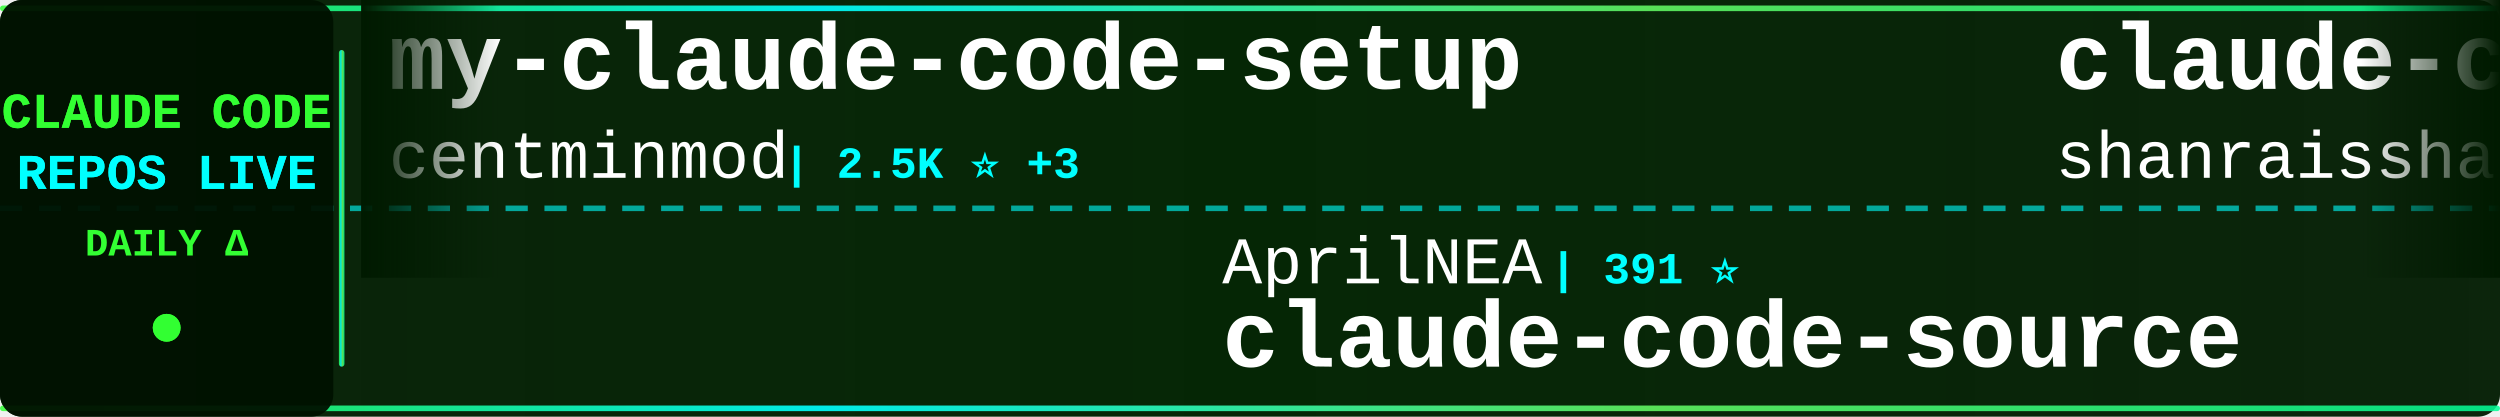
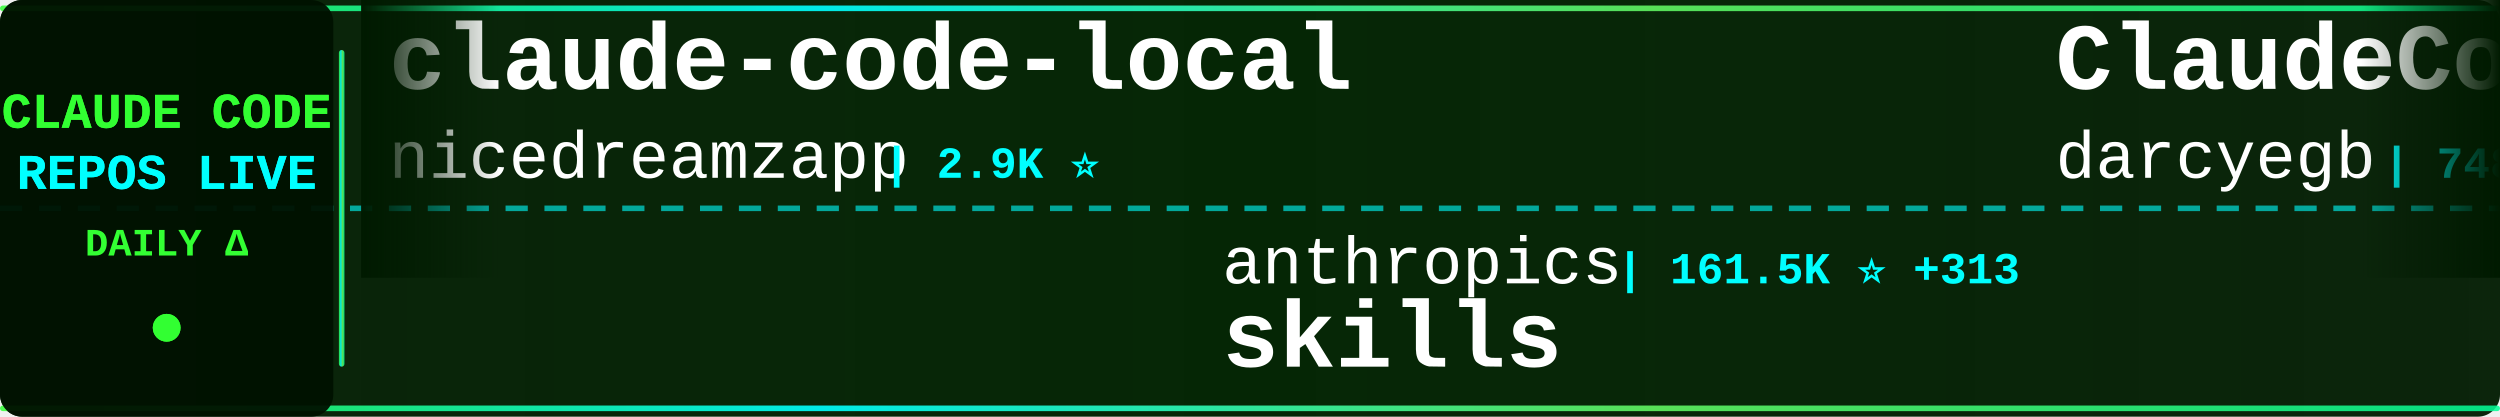
<svg xmlns="http://www.w3.org/2000/svg" width="900" height="150">
  <defs>
    <linearGradient id="tickerBg" x1="0%" y1="0%" x2="100%" y2="0%">
      <stop offset="0%" style="stop-color:#001a00;stop-opacity:0.95" />
      <stop offset="50%" style="stop-color:#002200;stop-opacity:0.98" />
      <stop offset="100%" style="stop-color:#001a00;stop-opacity:0.95" />
    </linearGradient>
    <linearGradient id="borderGrad" x1="0%" y1="0%" x2="100%" y2="0%">
      <stop offset="0%" style="stop-color:#33ff33;stop-opacity:0.85">
        <animate attributeName="stop-opacity" values="0.85;1;0.85" dur="2s" repeatCount="indefinite" />
      </stop>
      <stop offset="33%" style="stop-color:#00ffff;stop-opacity:0.9">
        <animate attributeName="stop-opacity" values="0.9;1;0.9" dur="2.2s" repeatCount="indefinite" />
      </stop>
      <stop offset="66%" style="stop-color:#66ff66;stop-opacity:0.85">
        <animate attributeName="stop-opacity" values="0.85;1;0.85" dur="1.8s" repeatCount="indefinite" />
      </stop>
      <stop offset="100%" style="stop-color:#00ff99;stop-opacity:0.85">
        <animate attributeName="stop-opacity" values="0.85;1;0.85" dur="2s" repeatCount="indefinite" />
      </stop>
    </linearGradient>
    <filter id="textGlow">
      <feGaussianBlur stdDeviation="0.1" result="coloredBlur" />
      <feMerge>
        <feMergeNode in="coloredBlur" />
        <feMergeNode in="SourceGraphic" />
      </feMerge>
    </filter>
    <filter id="metricGlow">
      <feGaussianBlur stdDeviation="0.2" result="coloredBlur" />
      <feMerge>
        <feMergeNode in="coloredBlur" />
        <feMergeNode in="SourceGraphic" />
      </feMerge>
    </filter>
    <linearGradient id="leftFade" x1="0%" y1="0%" x2="100%" y2="0%">
      <stop offset="0%" style="stop-color:#001a00;stop-opacity:1" />
      <stop offset="100%" style="stop-color:#001a00;stop-opacity:0" />
    </linearGradient>
    <linearGradient id="rightFade" x1="0%" y1="0%" x2="100%" y2="0%">
      <stop offset="0%" style="stop-color:#001a00;stop-opacity:0" />
      <stop offset="100%" style="stop-color:#001a00;stop-opacity:1" />
    </linearGradient>
  </defs>
  <rect width="900" height="150" fill="url(#tickerBg)" rx="8" />
  <rect x="0" y="2" width="900" height="2" fill="url(#borderGrad)" rx="1" />
  <rect x="0" y="146" width="900" height="2" fill="url(#borderGrad)" rx="1" />
  <line x1="0" y1="75" x2="900" y2="75" stroke="#00ffff" stroke-width="2" stroke-dasharray="8 6" opacity="0.6" />
  <rect x="0" y="0" width="120" height="150" fill="#001100" opacity="0.95" rx="8" />
  <text x="60" y="46" font-family="'Courier New', monospace" font-size="18" font-weight="bold" fill="#33ff33" text-anchor="middle" filter="url(#textGlow)">
    CLAUDE CODE
  </text>
  <text x="60" y="68" font-family="'Courier New', monospace" font-size="18" font-weight="bold" fill="#00ffff" text-anchor="middle" filter="url(#textGlow)">
    REPOS LIVE
  </text>
  <text x="60" y="92" font-family="'Courier New', monospace" font-size="14" font-weight="bold" fill="#33ff33" text-anchor="middle">
    DAILY Δ
  </text>
  <circle cx="60" cy="118" r="5" fill="#33ff33" filter="url(#metricGlow)">
    <animate attributeName="r" values="4;6;4" dur="1.5s" repeatCount="indefinite" />
    <animate attributeName="opacity" values="0.6;1;0.6" dur="1.5s" repeatCount="indefinite" />
  </circle>
  <rect x="122" y="18" width="2" height="114" fill="url(#borderGrad)" rx="1" />
  <clipPath id="tickerClip">
    <rect x="130" y="0" width="770" height="150" />
  </clipPath>
  <g clip-path="url(#tickerClip)">
    <g id="tickerItems">
      <animateTransform attributeName="transform" attributeType="XML" type="translate" from="0 0" to="-3000 0" dur="54s" repeatCount="indefinite" />
      <g transform="translate(0, 0)">
-         <text x="140" y="32" font-family="'Courier New', monospace" font-size="34" font-weight="bold" fill="#ffffff">my-claude-code-setup</text>
-         <text x="140" y="64" font-family="'Courier New', monospace" font-size="24" font-weight="normal" fill="#ffffff" opacity="1.0">centminmod</text>
-         <text x="282" y="64" font-family="'Courier New', monospace" font-size="16" font-weight="bold" fill="#00ffff"> | 2.5K ⭐ +3</text>
+         <text x="140" y="32" font-family="'Courier New', monospace" font-size="34" font-weight="bold" fill="#ffffff">claude-code-local</text>
+         <text x="140" y="64" font-family="'Courier New', monospace" font-size="24" font-weight="normal" fill="#ffffff" opacity="1.0">nicedreamzapp</text>
+         <text x="318" y="64" font-family="'Courier New', monospace" font-size="16" font-weight="bold" fill="#00ffff"> | 2.9K ⭐</text>
      </g>
      <g transform="translate(300, 0)">
-         <text x="140" y="102" font-family="'Courier New', monospace" font-size="24" font-weight="normal" fill="#ffffff" opacity="1.0">AprilNEA</text>
-         <text x="258" y="102" font-family="'Courier New', monospace" font-size="16" font-weight="bold" fill="#00ffff"> | 391 ⭐</text>
-         <text x="140" y="132" font-family="'Courier New', monospace" font-size="34" font-weight="bold" fill="#ffffff">claude-code-source</text>
+         <text x="140" y="102" font-family="'Courier New', monospace" font-size="24" font-weight="normal" fill="#ffffff" opacity="1.0">anthropics</text>
+         <text x="282" y="102" font-family="'Courier New', monospace" font-size="16" font-weight="bold" fill="#00ffff"> | 161.5K ⭐ +313</text>
+         <text x="140" y="132" font-family="'Courier New', monospace" font-size="34" font-weight="bold" fill="#ffffff">skills</text>
      </g>
      <g transform="translate(600, 0)">
-         <text x="140" y="32" font-family="'Courier New', monospace" font-size="34" font-weight="bold" fill="#ffffff">claude-code-best-practic...</text>
-         <text x="140" y="64" font-family="'Courier New', monospace" font-size="24" font-weight="normal" fill="#ffffff" opacity="1.0">shanraisshan</text>
-         <text x="306" y="64" font-family="'Courier New', monospace" font-size="16" font-weight="bold" fill="#00ffff"> | 62.7K ⭐ +106</text>
+         <text x="140" y="32" font-family="'Courier New', monospace" font-size="34" font-weight="bold" fill="#ffffff">ClaudeCodeAgents</text>
+         <text x="140" y="64" font-family="'Courier New', monospace" font-size="24" font-weight="normal" fill="#ffffff" opacity="1.0">darcyegb</text>
+         <text x="258" y="64" font-family="'Courier New', monospace" font-size="16" font-weight="bold" fill="#00ffff"> | 748 ⭐ +1</text>
      </g>
      <g transform="translate(900, 0)">
-         <text x="140" y="102" font-family="'Courier New', monospace" font-size="24" font-weight="normal" fill="#ffffff" opacity="1.0">musistudio</text>
-         <text x="282" y="102" font-family="'Courier New', monospace" font-size="16" font-weight="bold" fill="#00ffff"> | 35.8K ⭐ +40</text>
-         <text x="140" y="132" font-family="'Courier New', monospace" font-size="34" font-weight="bold" fill="#ffffff">claude-code-router</text>
-       </g>
-       <g transform="translate(1200, 0)">
-         <text x="140" y="32" font-family="'Courier New', monospace" font-size="34" font-weight="bold" fill="#ffffff">claude-code-base-action</text>
-         <text x="140" y="64" font-family="'Courier New', monospace" font-size="24" font-weight="normal" fill="#ffffff" opacity="1.0">anthropics</text>
-         <text x="282" y="64" font-family="'Courier New', monospace" font-size="16" font-weight="bold" fill="#00ffff"> | 908 ⭐ +2</text>
-       </g>
-       <g transform="translate(1500, 0)">
-         <text x="140" y="102" font-family="'Courier New', monospace" font-size="24" font-weight="normal" fill="#ffffff" opacity="1.0">Yeachan-Heo</text>
-         <text x="294" y="102" font-family="'Courier New', monospace" font-size="16" font-weight="bold" fill="#00ffff"> | 37.8K ⭐ +39</text>
-         <text x="140" y="132" font-family="'Courier New', monospace" font-size="34" font-weight="bold" fill="#ffffff">oh-my-claudecode</text>
-       </g>
-       <g transform="translate(1800, 0)">
-         <text x="140" y="32" font-family="'Courier New', monospace" font-size="34" font-weight="bold" fill="#ffffff">claude-code-video-toolki...</text>
-         <text x="140" y="64" font-family="'Courier New', monospace" font-size="24" font-weight="normal" fill="#ffffff" opacity="1.0">digitalsamba</text>
-         <text x="306" y="64" font-family="'Courier New', monospace" font-size="16" font-weight="bold" fill="#00ffff"> | 1.8K ⭐ +5</text>
-       </g>
-       <g transform="translate(2100, 0)">
        <text x="140" y="102" font-family="'Courier New', monospace" font-size="24" font-weight="normal" fill="#ffffff" opacity="1.0">zstmfhy</text>
        <text x="246" y="102" font-family="'Courier New', monospace" font-size="16" font-weight="bold" fill="#00ffff"> | 190 ⭐</text>
        <text x="140" y="132" font-family="'Courier New', monospace" font-size="34" font-weight="bold" fill="#ffffff">Claude-code</text>
      </g>
+       <g transform="translate(1200, 0)">
+         <text x="140" y="32" font-family="'Courier New', monospace" font-size="34" font-weight="bold" fill="#ffffff">claude-code-rev</text>
+         <text x="140" y="64" font-family="'Courier New', monospace" font-size="24" font-weight="normal" fill="#ffffff" opacity="1.0">oboard</text>
+         <text x="234" y="64" font-family="'Courier New', monospace" font-size="16" font-weight="bold" fill="#00ffff"> | 3.3K ⭐</text>
+       </g>
+       <g transform="translate(1500, 0)">
+         <text x="140" y="102" font-family="'Courier New', monospace" font-size="24" font-weight="normal" fill="#ffffff" opacity="1.0">diet103</text>
+         <text x="246" y="102" font-family="'Courier New', monospace" font-size="16" font-weight="bold" fill="#00ffff"> | 9.7K ⭐</text>
+         <text x="140" y="132" font-family="'Courier New', monospace" font-size="34" font-weight="bold" fill="#ffffff">claude-code-infrastructu...</text>
+       </g>
+       <g transform="translate(1800, 0)">
+         <text x="140" y="32" font-family="'Courier New', monospace" font-size="34" font-weight="bold" fill="#ffffff">claude-coder</text>
+         <text x="140" y="64" font-family="'Courier New', monospace" font-size="24" font-weight="normal" fill="#ffffff" opacity="1.0">kodu-ai</text>
+         <text x="246" y="64" font-family="'Courier New', monospace" font-size="16" font-weight="bold" fill="#00ffff"> | 5.3K ⭐ +2</text>
+       </g>
+       <g transform="translate(2100, 0)">
+         <text x="140" y="102" font-family="'Courier New', monospace" font-size="24" font-weight="normal" fill="#ffffff" opacity="1.0">anthropics</text>
+         <text x="282" y="102" font-family="'Courier New', monospace" font-size="16" font-weight="bold" fill="#00ffff"> | 5.6K ⭐ +8</text>
+         <text x="140" y="132" font-family="'Courier New', monospace" font-size="34" font-weight="bold" fill="#ffffff">claude-code-security-rev...</text>
+       </g>
      <g transform="translate(2400, 0)">
-         <text x="140" y="32" font-family="'Courier New', monospace" font-size="34" font-weight="bold" fill="#ffffff">claude-code-hooks-master...</text>
-         <text x="140" y="64" font-family="'Courier New', monospace" font-size="24" font-weight="normal" fill="#ffffff" opacity="1.0">disler</text>
-         <text x="234" y="64" font-family="'Courier New', monospace" font-size="16" font-weight="bold" fill="#00ffff"> | 3.8K ⭐ +1</text>
+         <text x="140" y="32" font-family="'Courier New', monospace" font-size="34" font-weight="bold" fill="#ffffff">Claude-Code-Source-Study</text>
+         <text x="140" y="64" font-family="'Courier New', monospace" font-size="24" font-weight="normal" fill="#ffffff" opacity="1.0">luyao618</text>
+         <text x="258" y="64" font-family="'Courier New', monospace" font-size="16" font-weight="bold" fill="#00ffff"> | 1.6K ⭐ +3</text>
      </g>
      <g transform="translate(2700, 0)">
-         <text x="140" y="102" font-family="'Courier New', monospace" font-size="24" font-weight="normal" fill="#ffffff" opacity="1.0">anthropics</text>
-         <text x="282" y="102" font-family="'Courier New', monospace" font-size="16" font-weight="bold" fill="#00ffff"> | 8.4K ⭐ +15</text>
-         <text x="140" y="132" font-family="'Courier New', monospace" font-size="34" font-weight="bold" fill="#ffffff">claude-code-action</text>
+         <text x="140" y="102" font-family="'Courier New', monospace" font-size="24" font-weight="normal" fill="#ffffff" opacity="1.0">fuergaosi233</text>
+         <text x="306" y="102" font-family="'Courier New', monospace" font-size="16" font-weight="bold" fill="#00ffff"> | 2.7K ⭐ +3</text>
+         <text x="140" y="132" font-family="'Courier New', monospace" font-size="34" font-weight="bold" fill="#ffffff">claude-code-proxy</text>
      </g>
      <g transform="translate(3000, 0)">
-         <text x="140" y="32" font-family="'Courier New', monospace" font-size="34" font-weight="bold" fill="#ffffff">my-claude-code-setup</text>
-         <text x="140" y="64" font-family="'Courier New', monospace" font-size="24" font-weight="normal" fill="#ffffff" opacity="1.0">centminmod</text>
-         <text x="282" y="64" font-family="'Courier New', monospace" font-size="16" font-weight="bold" fill="#00ffff"> | 2.5K ⭐ +3</text>
+         <text x="140" y="32" font-family="'Courier New', monospace" font-size="34" font-weight="bold" fill="#ffffff">claude-code-local</text>
+         <text x="140" y="64" font-family="'Courier New', monospace" font-size="24" font-weight="normal" fill="#ffffff" opacity="1.0">nicedreamzapp</text>
+         <text x="318" y="64" font-family="'Courier New', monospace" font-size="16" font-weight="bold" fill="#00ffff"> | 2.9K ⭐</text>
      </g>
      <g transform="translate(3300, 0)">
-         <text x="140" y="102" font-family="'Courier New', monospace" font-size="24" font-weight="normal" fill="#ffffff" opacity="1.0">AprilNEA</text>
-         <text x="258" y="102" font-family="'Courier New', monospace" font-size="16" font-weight="bold" fill="#00ffff"> | 391 ⭐</text>
-         <text x="140" y="132" font-family="'Courier New', monospace" font-size="34" font-weight="bold" fill="#ffffff">claude-code-source</text>
+         <text x="140" y="102" font-family="'Courier New', monospace" font-size="24" font-weight="normal" fill="#ffffff" opacity="1.0">anthropics</text>
+         <text x="282" y="102" font-family="'Courier New', monospace" font-size="16" font-weight="bold" fill="#00ffff"> | 161.5K ⭐ +313</text>
+         <text x="140" y="132" font-family="'Courier New', monospace" font-size="34" font-weight="bold" fill="#ffffff">skills</text>
      </g>
      <g transform="translate(3600, 0)">
-         <text x="140" y="32" font-family="'Courier New', monospace" font-size="34" font-weight="bold" fill="#ffffff">claude-code-best-practic...</text>
-         <text x="140" y="64" font-family="'Courier New', monospace" font-size="24" font-weight="normal" fill="#ffffff" opacity="1.0">shanraisshan</text>
-         <text x="306" y="64" font-family="'Courier New', monospace" font-size="16" font-weight="bold" fill="#00ffff"> | 62.7K ⭐ +106</text>
+         <text x="140" y="32" font-family="'Courier New', monospace" font-size="34" font-weight="bold" fill="#ffffff">ClaudeCodeAgents</text>
+         <text x="140" y="64" font-family="'Courier New', monospace" font-size="24" font-weight="normal" fill="#ffffff" opacity="1.0">darcyegb</text>
+         <text x="258" y="64" font-family="'Courier New', monospace" font-size="16" font-weight="bold" fill="#00ffff"> | 748 ⭐ +1</text>
      </g>
      <g transform="translate(3900, 0)">
-         <text x="140" y="102" font-family="'Courier New', monospace" font-size="24" font-weight="normal" fill="#ffffff" opacity="1.0">musistudio</text>
-         <text x="282" y="102" font-family="'Courier New', monospace" font-size="16" font-weight="bold" fill="#00ffff"> | 35.8K ⭐ +40</text>
-         <text x="140" y="132" font-family="'Courier New', monospace" font-size="34" font-weight="bold" fill="#ffffff">claude-code-router</text>
+         <text x="140" y="102" font-family="'Courier New', monospace" font-size="24" font-weight="normal" fill="#ffffff" opacity="1.0">zstmfhy</text>
+         <text x="246" y="102" font-family="'Courier New', monospace" font-size="16" font-weight="bold" fill="#00ffff"> | 190 ⭐</text>
+         <text x="140" y="132" font-family="'Courier New', monospace" font-size="34" font-weight="bold" fill="#ffffff">Claude-code</text>
      </g>
    </g>
  </g>
  <rect x="130" y="0" width="50" height="100" fill="url(#leftFade)" />
  <rect x="850" y="0" width="50" height="100" fill="url(#rightFade)" />
</svg>
